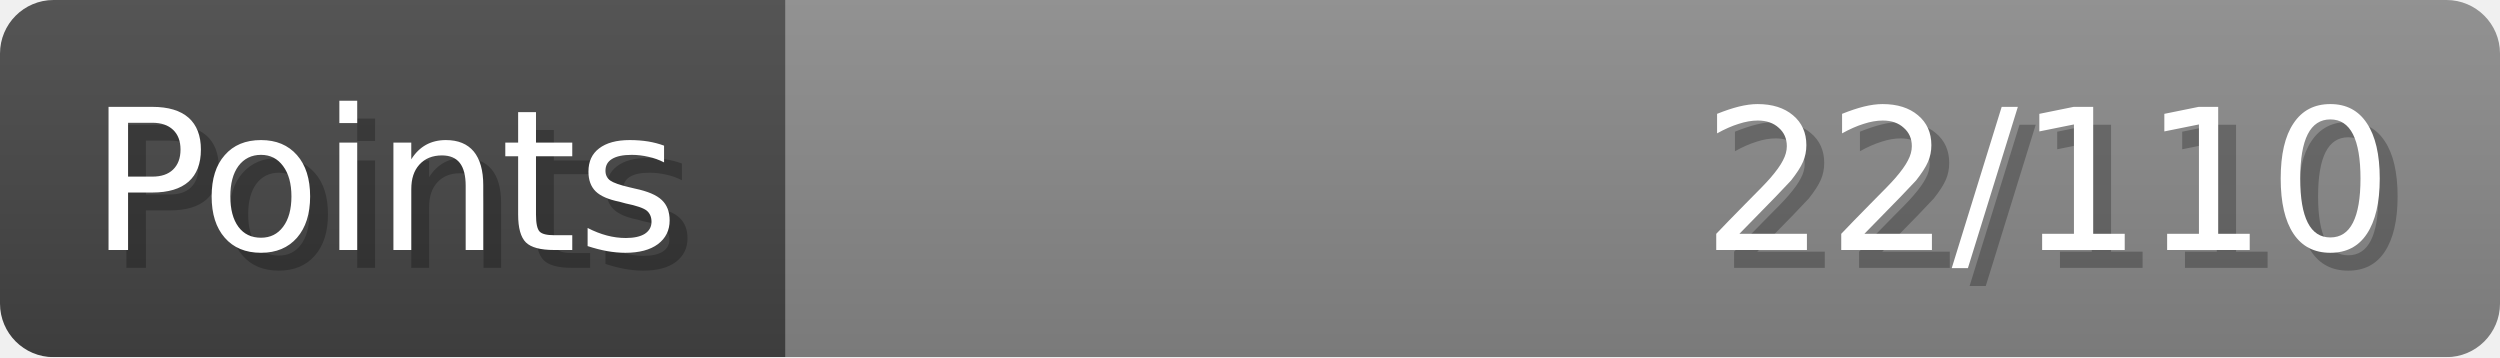
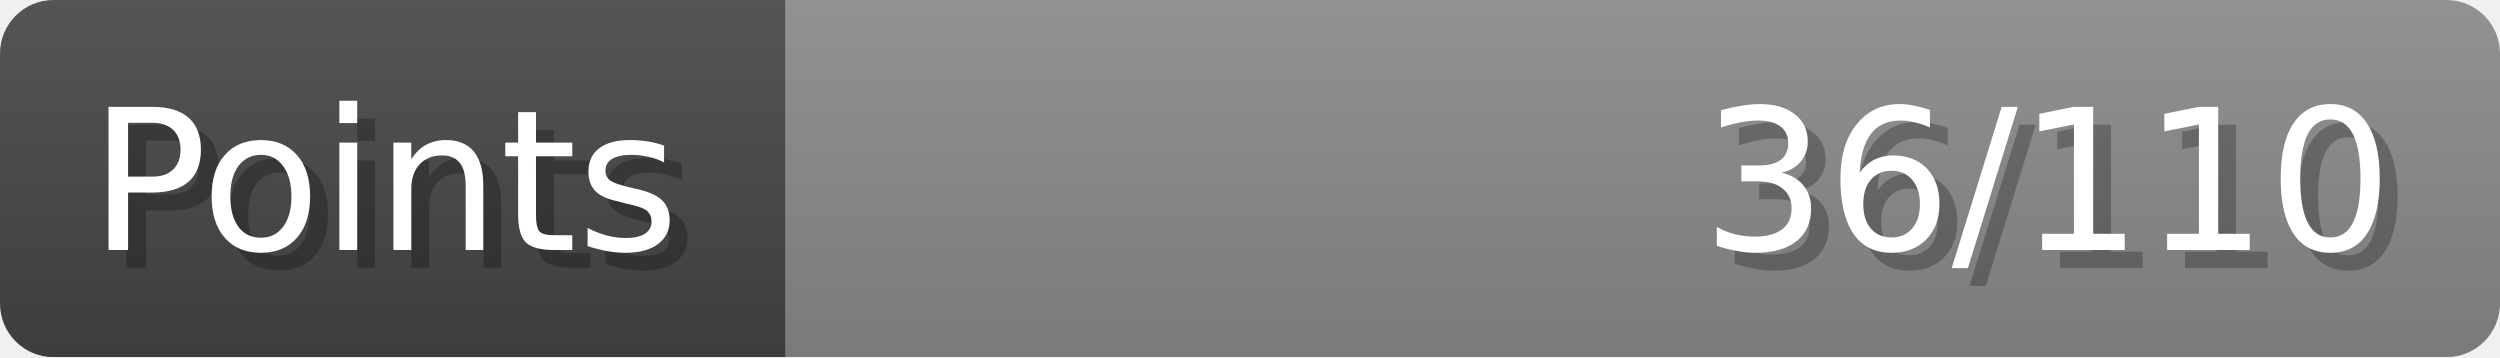
- <svg xmlns="http://www.w3.org/2000/svg" width="140px" height="20px" role="img" aria-label="Points: 22/110">
+ <svg xmlns="http://www.w3.org/2000/svg" width="140px" height="20px" role="img" aria-label="Points: 36/110">
  <linearGradient id="a" x2="0" y2="100%">
    <stop offset="0" stop-opacity=".1" stop-color="#EEE" />
    <stop offset="1" stop-opacity=".1" />
  </linearGradient>
  <mask id="m">
    <rect width="100%" height="100%" rx="3" fill="#FFF" />
  </mask>
  <g mask="url(#m)">
    <rect x="0" y="0" width="44" height="20" fill="#444" />
    <svg x="44" y="0" width="96" height="20">
      <rect width="100%" height="100%" fill="#888888" />
      <rect width="0%" height="100%" fill="#33CC11" transform="">
-         <animate attributeName="width" begin="0.5s" dur="600ms" from="0%" to="20%" repeatCount="1" fill="freeze" calcMode="spline" keyTimes="0; 1" keySplines="0.3, 0.61, 0.355, 1" />
+         <animate attributeName="width" begin="0.5s" dur="600ms" from="0%" to="32%" repeatCount="1" fill="freeze" calcMode="spline" keyTimes="0; 1" keySplines="0.3, 0.61, 0.355, 1" />
      </rect>
    </svg>
    <rect width="140" height="20" fill="url(#a)" />
  </g>
  <g aria-hidden="true" font-size="11" font-family="Verdana, DejaVu Sans, sans-serif" fill="#FFFFFF">
    <text x="6" y="15" fill="#000" opacity="0.25">Points</text>
    <text x="5" y="14">Points</text>
-     <text x="135" y="15" fill="#000" opacity="0.25" text-anchor="end">22/110</text>
-     <text x="134" y="14" text-anchor="end">22/110</text>
+     <text x="135" y="15" fill="#000" opacity="0.25" text-anchor="end">36/110</text>
+     <text x="134" y="14" text-anchor="end">36/110</text>
  </g>
</svg>
